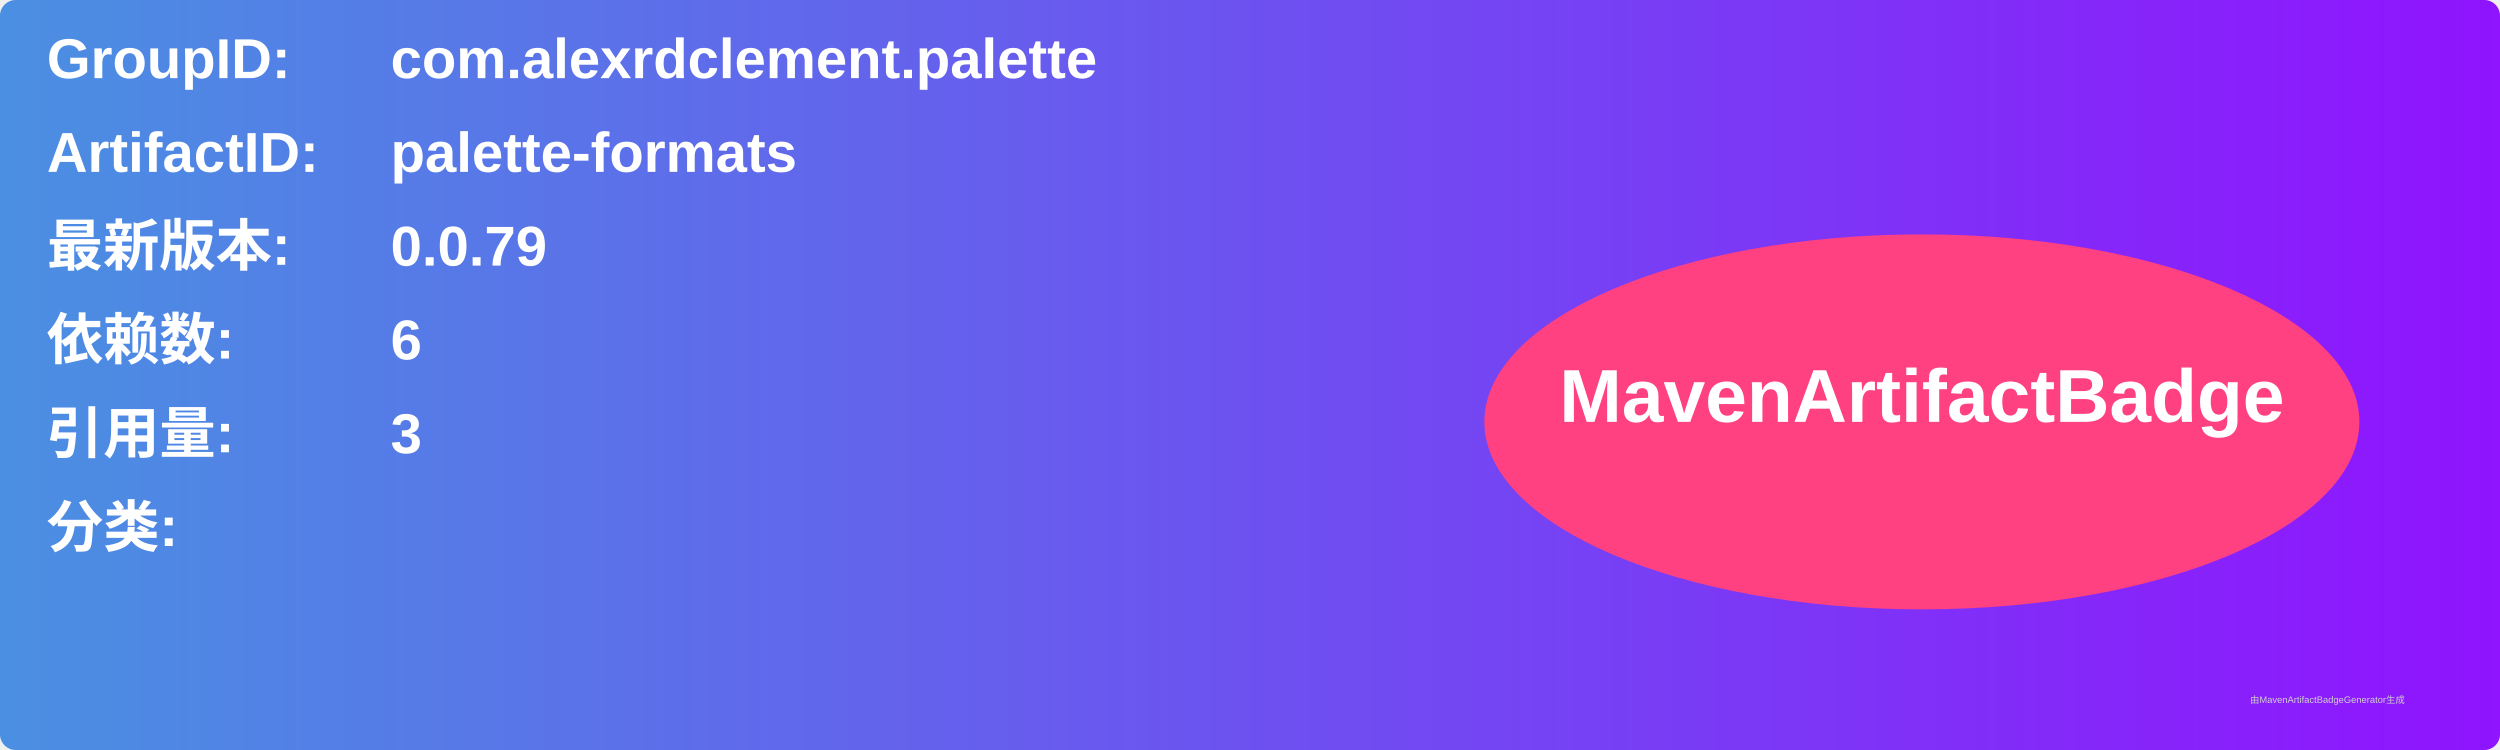
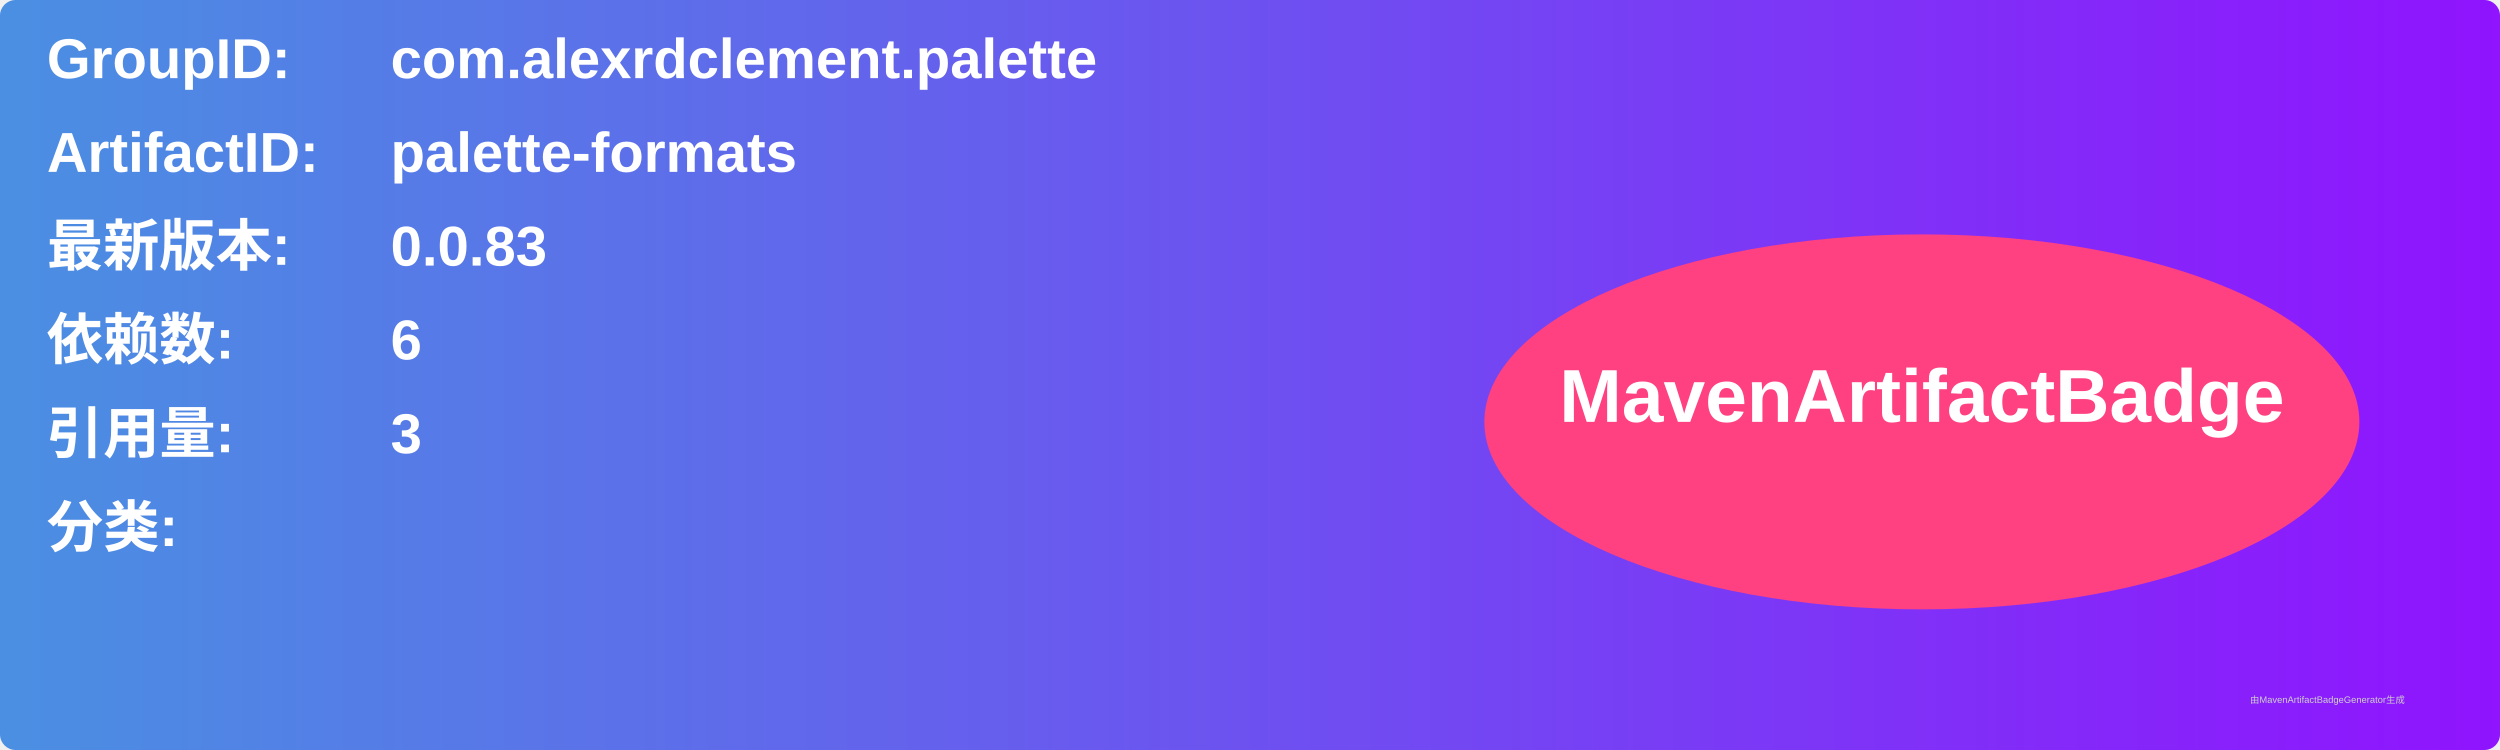
<svg xmlns="http://www.w3.org/2000/svg" width="800" height="240" viewBox="0 0 800 240">
  <linearGradient id="grad" x1="0%" y1="0%" x2="100%" y2="0%">
    <stop offset="0%" stop-color="#4a90e2" />
    <stop offset="100%" stop-color="#9013fe" />
  </linearGradient>
  <rect width="100%" height="100%" rx="5" ry="5" fill="url(#grad)" />
  <g transform="translate(15, 15)">
    <text x="0" y="10" font-family="Arial" font-size="18" fill="white" font-weight="bold" width="260">GroupID:</text>
    <text x="110" y="10" font-family="Arial" font-size="18" fill="white" font-weight="bold" width="460">com.alexrdclement.palette</text>
    <text x="0" y="40" font-family="Arial" font-size="18" fill="white" font-weight="bold" width="260">ArtifactID:</text>
    <text x="110" y="40" font-family="Arial" font-size="18" fill="white" font-weight="bold" width="460">palette-formats</text>
    <text x="0" y="70" font-family="Arial" font-size="18" fill="white" font-weight="bold">最新版本:</text>
    <text x="110" y="70" font-family="Arial" font-size="18" fill="white" font-weight="bold">
-       <tspan font-weight="bold">0.0.79</tspan>
+       <tspan font-weight="bold">0.0.83</tspan>
    </text>
    <text x="0" y="100" font-family="Arial" font-size="18" fill="white" font-weight="bold">依赖数: </text>
    <text x="110" y="100" font-family="Arial" font-size="18" fill="white">
      <tspan font-weight="bold">6</tspan>
    </text>
    <text x="0" y="130" font-family="Arial" font-size="18" fill="white" font-weight="bold">引用量: </text>
    <text x="110" y="130" font-family="Arial" font-size="18" fill="white">
      <tspan font-weight="bold">3</tspan>
    </text>
    <text x="0" y="160" font-family="Arial" font-size="18" fill="white" font-weight="bold">分类:</text>
    <text x="10" y="190" font-family="Arial" font-size="10" fill="white">
      <tspan font-weight="bold" />
    </text>
    <ellipse cx="600" cy="120" rx="140" ry="60" fill="#ff4081" />
    <text x="600" y="120" text-anchor="middle" font-family="Arial" font-size="24" fill="white" font-weight="bold">MavenArtifactBadge</text>
  </g>
  <text x="720" y="225" font-family="Arial" font-size="3" fill="#d0d0d0">由MavenArtifactBadgeGenerator生成</text>
</svg>
